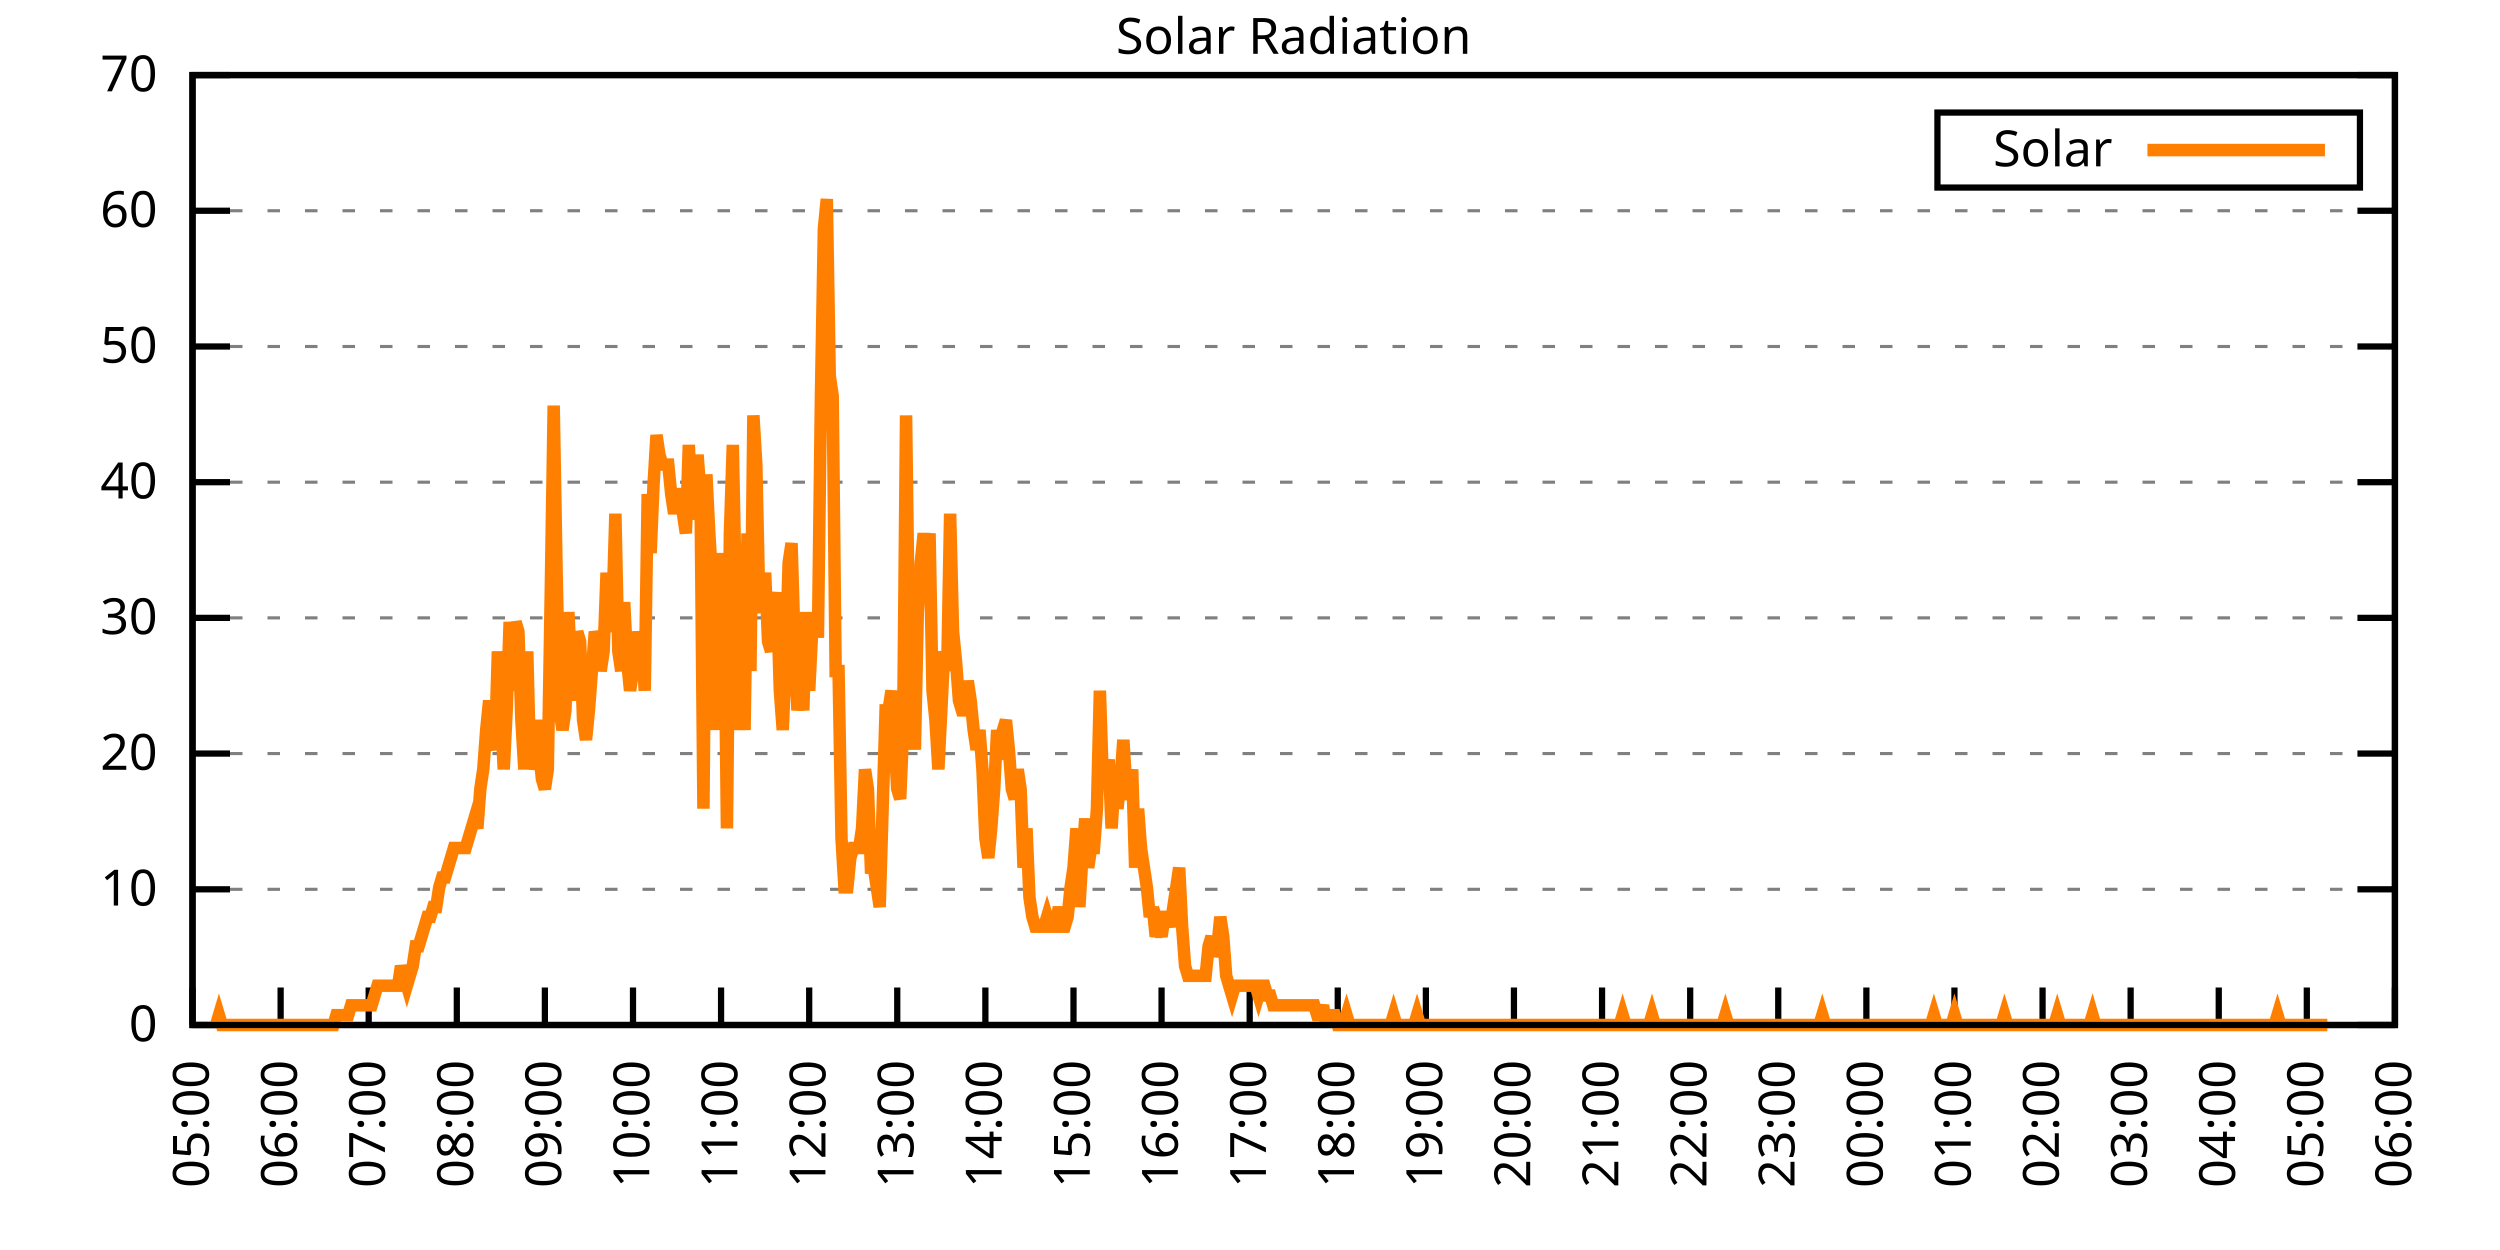
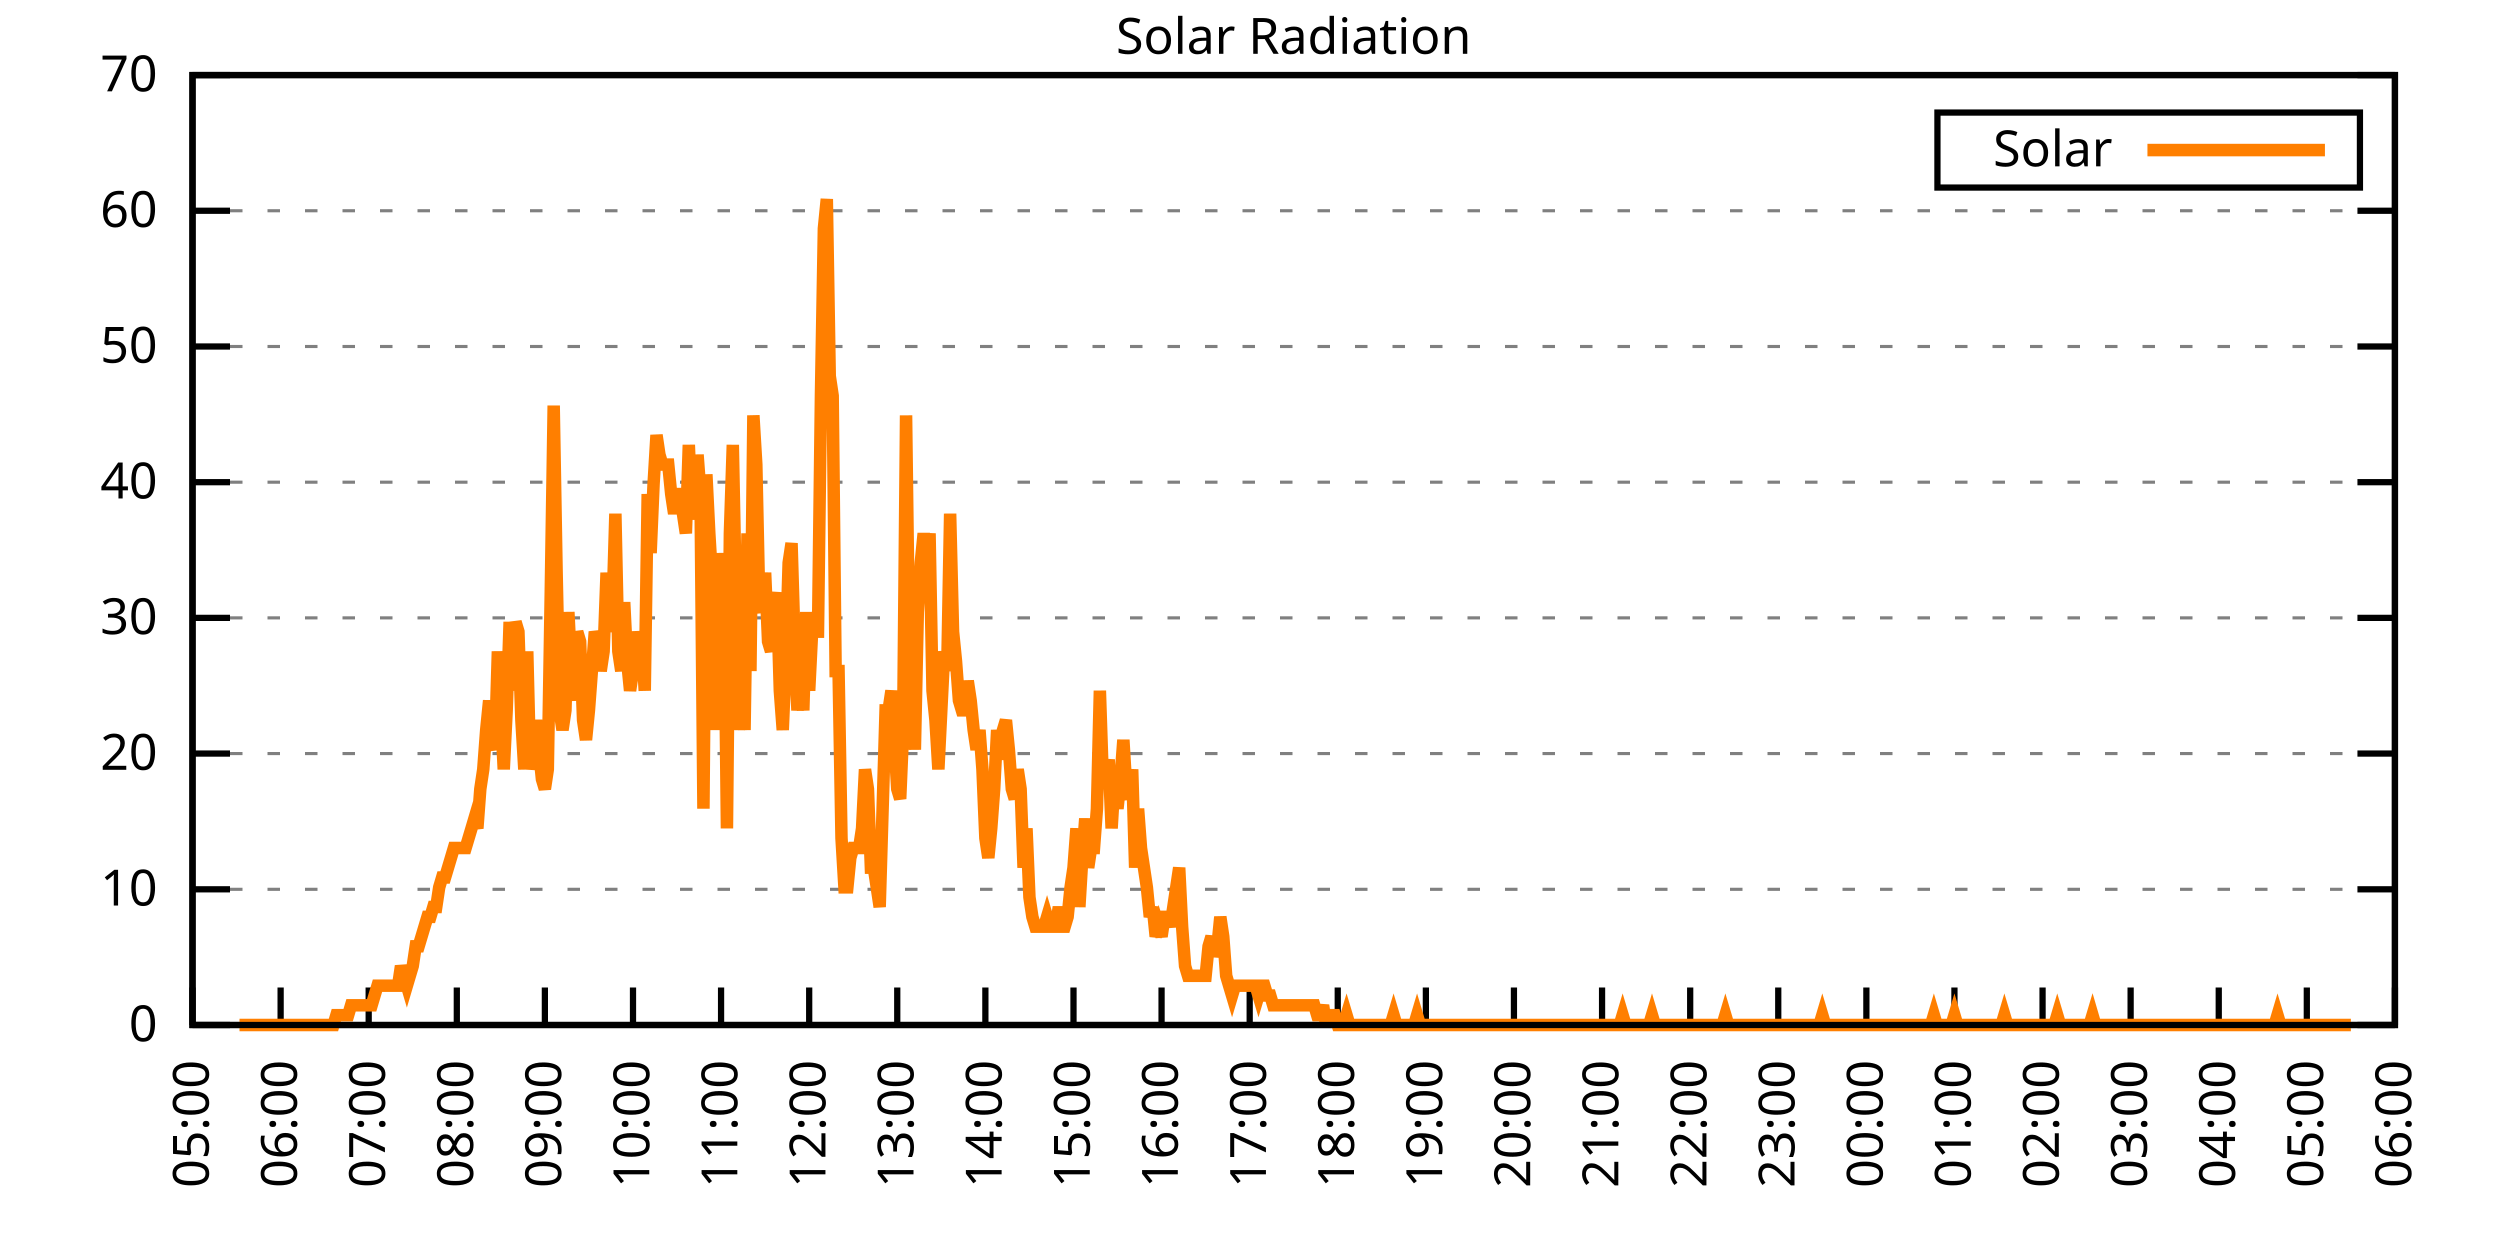
<svg xmlns="http://www.w3.org/2000/svg" xmlns:xlink="http://www.w3.org/1999/xlink" width="400" height="200" viewBox="0 0 400 200">
  <g id="gnuplot_canvas">
    <rect x="0" y="0" width="400" height="200" fill="none" />
    <defs>
      <circle id="gpDot" r="0.5" stroke-width="0.5" stroke="currentColor" />
      <path id="gpPt0" stroke-width="0.333" stroke="currentColor" d="M-1,0 h2 M0,-1 v2" />
      <path id="gpPt1" stroke-width="0.333" stroke="currentColor" d="M-1,-1 L1,1 M1,-1 L-1,1" />
      <path id="gpPt2" stroke-width="0.333" stroke="currentColor" d="M-1,0 L1,0 M0,-1 L0,1 M-1,-1 L1,1 M-1,1 L1,-1" />
      <rect id="gpPt3" stroke-width="0.333" stroke="currentColor" x="-1" y="-1" width="2" height="2" />
      <rect id="gpPt4" stroke-width="0.333" stroke="currentColor" fill="currentColor" x="-1" y="-1" width="2" height="2" />
      <circle id="gpPt5" stroke-width="0.333" stroke="currentColor" cx="0" cy="0" r="1" />
      <use xlink:href="#gpPt5" id="gpPt6" fill="currentColor" stroke="none" />
      <path id="gpPt7" stroke-width="0.333" stroke="currentColor" d="M0,-1.33 L-1.33,0.67 L1.33,0.67 z" />
      <use xlink:href="#gpPt7" id="gpPt8" fill="currentColor" stroke="none" />
      <use xlink:href="#gpPt7" id="gpPt9" stroke="currentColor" transform="rotate(180)" />
      <use xlink:href="#gpPt9" id="gpPt10" fill="currentColor" stroke="none" />
      <use xlink:href="#gpPt3" id="gpPt11" stroke="currentColor" transform="rotate(45)" />
      <use xlink:href="#gpPt11" id="gpPt12" fill="currentColor" stroke="none" />
      <path id="gpPt13" stroke-width="0.333" stroke="currentColor" d="M0,1.330 L1.265,0.411 L0.782,-1.067 L-0.782,-1.076 L-1.265,0.411 z" />
      <use xlink:href="#gpPt13" id="gpPt14" fill="currentColor" stroke="none" />
      <filter id="textbox" filterUnits="objectBoundingBox" x="0" y="0" height="1" width="1">
        <feFlood flood-color="white" flood-opacity="1" result="bgnd" />
        <feComposite in="SourceGraphic" in2="bgnd" operator="atop" />
      </filter>
      <filter id="greybox" filterUnits="objectBoundingBox" x="0" y="0" height="1" width="1">
        <feFlood flood-color="lightgrey" flood-opacity="1" result="grey" />
        <feComposite in="SourceGraphic" in2="grey" operator="atop" />
      </filter>
    </defs>
    <g fill="none" color="white" stroke="currentColor" stroke-width="1.00" stroke-linecap="butt" stroke-linejoin="miter">
</g>
    <g fill="none" color="black" stroke="currentColor" stroke-width="1.00" stroke-linecap="butt" stroke-linejoin="miter">
      <g stroke="none" shape-rendering="crispEdges">
        <polygon fill="rgb(255, 255, 255)" points="30.80,164.00 383.18,164.00 383.18,12.02 30.80,12.02 " />
      </g>
    </g>
    <g fill="none" color="black" stroke="currentColor" stroke-width="1.00" stroke-linecap="butt" stroke-linejoin="miter">
</g>
    <g fill="none" color="black" stroke="black" stroke-width="0.50" stroke-linecap="butt" stroke-linejoin="miter">
</g>
    <g fill="none" color="gray" stroke="currentColor" stroke-width="0.50" stroke-linecap="butt" stroke-linejoin="miter">
      <path stroke="gray" stroke-dasharray="2,4" class="gridline" d="M30.80,164.00 L383.19,164.00  " />
    </g>
    <g fill="none" color="gray" stroke="gray" stroke-width="1.00" stroke-linecap="butt" stroke-linejoin="miter">
</g>
    <g fill="none" color="black" stroke="currentColor" stroke-width="1.00" stroke-linecap="butt" stroke-linejoin="miter">
      <path stroke="black" d="M30.80,164.00 L36.80,164.00 M383.19,164.00 L377.19,164.00  " />
      <g transform="translate(25.20,166.60)" stroke="none" fill="black" font-family="Sans" font-size="8.00" text-anchor="end">
        <text>
          <tspan font-family="Sans"> 0</tspan>
        </text>
      </g>
    </g>
    <g fill="none" color="black" stroke="currentColor" stroke-width="1.00" stroke-linecap="butt" stroke-linejoin="miter">
</g>
    <g fill="none" color="black" stroke="black" stroke-width="0.50" stroke-linecap="butt" stroke-linejoin="miter">
</g>
    <g fill="none" color="gray" stroke="currentColor" stroke-width="0.50" stroke-linecap="butt" stroke-linejoin="miter">
      <path stroke="gray" stroke-dasharray="2,4" class="gridline" d="M30.80,142.29 L383.19,142.29  " />
    </g>
    <g fill="none" color="gray" stroke="gray" stroke-width="1.00" stroke-linecap="butt" stroke-linejoin="miter">
</g>
    <g fill="none" color="black" stroke="currentColor" stroke-width="1.00" stroke-linecap="butt" stroke-linejoin="miter">
      <path stroke="black" d="M30.80,142.29 L36.80,142.29 M383.19,142.29 L377.19,142.29  " />
      <g transform="translate(25.20,144.89)" stroke="none" fill="black" font-family="Sans" font-size="8.00" text-anchor="end">
        <text>
          <tspan font-family="Sans"> 10</tspan>
        </text>
      </g>
    </g>
    <g fill="none" color="black" stroke="currentColor" stroke-width="1.00" stroke-linecap="butt" stroke-linejoin="miter">
</g>
    <g fill="none" color="black" stroke="black" stroke-width="0.50" stroke-linecap="butt" stroke-linejoin="miter">
</g>
    <g fill="none" color="gray" stroke="currentColor" stroke-width="0.50" stroke-linecap="butt" stroke-linejoin="miter">
      <path stroke="gray" stroke-dasharray="2,4" class="gridline" d="M30.80,120.57 L383.19,120.57  " />
    </g>
    <g fill="none" color="gray" stroke="gray" stroke-width="1.00" stroke-linecap="butt" stroke-linejoin="miter">
</g>
    <g fill="none" color="black" stroke="currentColor" stroke-width="1.00" stroke-linecap="butt" stroke-linejoin="miter">
      <path stroke="black" d="M30.80,120.57 L36.80,120.57 M383.19,120.57 L377.19,120.57  " />
      <g transform="translate(25.20,123.17)" stroke="none" fill="black" font-family="Sans" font-size="8.00" text-anchor="end">
        <text>
          <tspan font-family="Sans"> 20</tspan>
        </text>
      </g>
    </g>
    <g fill="none" color="black" stroke="currentColor" stroke-width="1.00" stroke-linecap="butt" stroke-linejoin="miter">
</g>
    <g fill="none" color="black" stroke="black" stroke-width="0.50" stroke-linecap="butt" stroke-linejoin="miter">
</g>
    <g fill="none" color="gray" stroke="currentColor" stroke-width="0.50" stroke-linecap="butt" stroke-linejoin="miter">
      <path stroke="gray" stroke-dasharray="2,4" class="gridline" d="M30.80,98.86 L383.19,98.86  " />
    </g>
    <g fill="none" color="gray" stroke="gray" stroke-width="1.00" stroke-linecap="butt" stroke-linejoin="miter">
</g>
    <g fill="none" color="black" stroke="currentColor" stroke-width="1.00" stroke-linecap="butt" stroke-linejoin="miter">
      <path stroke="black" d="M30.80,98.86 L36.80,98.86 M383.19,98.86 L377.19,98.86  " />
      <g transform="translate(25.20,101.46)" stroke="none" fill="black" font-family="Sans" font-size="8.00" text-anchor="end">
        <text>
          <tspan font-family="Sans"> 30</tspan>
        </text>
      </g>
    </g>
    <g fill="none" color="black" stroke="currentColor" stroke-width="1.00" stroke-linecap="butt" stroke-linejoin="miter">
</g>
    <g fill="none" color="black" stroke="black" stroke-width="0.50" stroke-linecap="butt" stroke-linejoin="miter">
</g>
    <g fill="none" color="gray" stroke="currentColor" stroke-width="0.50" stroke-linecap="butt" stroke-linejoin="miter">
      <path stroke="gray" stroke-dasharray="2,4" class="gridline" d="M30.80,77.15 L383.19,77.15  " />
    </g>
    <g fill="none" color="gray" stroke="gray" stroke-width="1.00" stroke-linecap="butt" stroke-linejoin="miter">
</g>
    <g fill="none" color="black" stroke="currentColor" stroke-width="1.00" stroke-linecap="butt" stroke-linejoin="miter">
      <path stroke="black" d="M30.80,77.15 L36.80,77.15 M383.19,77.15 L377.19,77.15  " />
      <g transform="translate(25.20,79.75)" stroke="none" fill="black" font-family="Sans" font-size="8.00" text-anchor="end">
        <text>
          <tspan font-family="Sans"> 40</tspan>
        </text>
      </g>
    </g>
    <g fill="none" color="black" stroke="currentColor" stroke-width="1.00" stroke-linecap="butt" stroke-linejoin="miter">
</g>
    <g fill="none" color="black" stroke="black" stroke-width="0.50" stroke-linecap="butt" stroke-linejoin="miter">
</g>
    <g fill="none" color="gray" stroke="currentColor" stroke-width="0.50" stroke-linecap="butt" stroke-linejoin="miter">
      <path stroke="gray" stroke-dasharray="2,4" class="gridline" d="M30.80,55.44 L383.19,55.44  " />
    </g>
    <g fill="none" color="gray" stroke="gray" stroke-width="1.00" stroke-linecap="butt" stroke-linejoin="miter">
</g>
    <g fill="none" color="black" stroke="currentColor" stroke-width="1.00" stroke-linecap="butt" stroke-linejoin="miter">
      <path stroke="black" d="M30.80,55.44 L36.80,55.44 M383.19,55.44 L377.19,55.44  " />
      <g transform="translate(25.20,58.04)" stroke="none" fill="black" font-family="Sans" font-size="8.00" text-anchor="end">
        <text>
          <tspan font-family="Sans"> 50</tspan>
        </text>
      </g>
    </g>
    <g fill="none" color="black" stroke="currentColor" stroke-width="1.00" stroke-linecap="butt" stroke-linejoin="miter">
</g>
    <g fill="none" color="black" stroke="black" stroke-width="0.50" stroke-linecap="butt" stroke-linejoin="miter">
</g>
    <g fill="none" color="gray" stroke="currentColor" stroke-width="0.50" stroke-linecap="butt" stroke-linejoin="miter">
      <path stroke="gray" stroke-dasharray="2,4" class="gridline" d="M30.80,33.72 L383.19,33.72  " />
    </g>
    <g fill="none" color="gray" stroke="gray" stroke-width="1.00" stroke-linecap="butt" stroke-linejoin="miter">
</g>
    <g fill="none" color="black" stroke="currentColor" stroke-width="1.00" stroke-linecap="butt" stroke-linejoin="miter">
      <path stroke="black" d="M30.80,33.72 L36.80,33.72 M383.19,33.72 L377.19,33.72  " />
      <g transform="translate(25.20,36.32)" stroke="none" fill="black" font-family="Sans" font-size="8.00" text-anchor="end">
        <text>
          <tspan font-family="Sans"> 60</tspan>
        </text>
      </g>
    </g>
    <g fill="none" color="black" stroke="currentColor" stroke-width="1.00" stroke-linecap="butt" stroke-linejoin="miter">
</g>
    <g fill="none" color="black" stroke="black" stroke-width="0.50" stroke-linecap="butt" stroke-linejoin="miter">
</g>
    <g fill="none" color="gray" stroke="currentColor" stroke-width="0.50" stroke-linecap="butt" stroke-linejoin="miter">
      <path stroke="gray" stroke-dasharray="2,4" class="gridline" d="M30.80,12.01 L383.19,12.01  " />
    </g>
    <g fill="none" color="gray" stroke="gray" stroke-width="1.00" stroke-linecap="butt" stroke-linejoin="miter">
</g>
    <g fill="none" color="black" stroke="currentColor" stroke-width="1.00" stroke-linecap="butt" stroke-linejoin="miter">
      <path stroke="black" d="M30.80,12.01 L36.80,12.01 M383.19,12.01 L377.19,12.01  " />
      <g transform="translate(25.20,14.61)" stroke="none" fill="black" font-family="Sans" font-size="8.00" text-anchor="end">
        <text>
          <tspan font-family="Sans"> 70</tspan>
        </text>
      </g>
    </g>
    <g fill="none" color="black" stroke="currentColor" stroke-width="1.00" stroke-linecap="butt" stroke-linejoin="miter">
      <path stroke="black" d="M30.80,164.00 L30.80,158.00  " />
      <g transform="translate(33.40,169.60) rotate(270.00)" stroke="none" fill="black" font-family="Sans" font-size="8.00" text-anchor="end">
        <text>
          <tspan font-family="Sans">05:00</tspan>
        </text>
      </g>
    </g>
    <g fill="none" color="black" stroke="currentColor" stroke-width="1.00" stroke-linecap="butt" stroke-linejoin="miter">
      <path stroke="black" d="M44.90,164.00 L44.90,158.00  " />
      <g transform="translate(47.50,169.60) rotate(270.00)" stroke="none" fill="black" font-family="Sans" font-size="8.00" text-anchor="end">
        <text>
          <tspan font-family="Sans">06:00</tspan>
        </text>
      </g>
    </g>
    <g fill="none" color="black" stroke="currentColor" stroke-width="1.00" stroke-linecap="butt" stroke-linejoin="miter">
      <path stroke="black" d="M58.99,164.00 L58.99,158.00  " />
      <g transform="translate(61.59,169.60) rotate(270.00)" stroke="none" fill="black" font-family="Sans" font-size="8.00" text-anchor="end">
        <text>
          <tspan font-family="Sans">07:00</tspan>
        </text>
      </g>
    </g>
    <g fill="none" color="black" stroke="currentColor" stroke-width="1.00" stroke-linecap="butt" stroke-linejoin="miter">
      <path stroke="black" d="M73.09,164.00 L73.09,158.00  " />
      <g transform="translate(75.69,169.60) rotate(270.00)" stroke="none" fill="black" font-family="Sans" font-size="8.00" text-anchor="end">
        <text>
          <tspan font-family="Sans">08:00</tspan>
        </text>
      </g>
    </g>
    <g fill="none" color="black" stroke="currentColor" stroke-width="1.00" stroke-linecap="butt" stroke-linejoin="miter">
      <path stroke="black" d="M87.18,164.00 L87.18,158.00  " />
      <g transform="translate(89.78,169.60) rotate(270.00)" stroke="none" fill="black" font-family="Sans" font-size="8.00" text-anchor="end">
        <text>
          <tspan font-family="Sans">09:00</tspan>
        </text>
      </g>
    </g>
    <g fill="none" color="black" stroke="currentColor" stroke-width="1.00" stroke-linecap="butt" stroke-linejoin="miter">
      <path stroke="black" d="M101.28,164.00 L101.28,158.00  " />
      <g transform="translate(103.88,169.60) rotate(270.00)" stroke="none" fill="black" font-family="Sans" font-size="8.00" text-anchor="end">
        <text>
          <tspan font-family="Sans">10:00</tspan>
        </text>
      </g>
    </g>
    <g fill="none" color="black" stroke="currentColor" stroke-width="1.00" stroke-linecap="butt" stroke-linejoin="miter">
      <path stroke="black" d="M115.37,164.00 L115.37,158.00  " />
      <g transform="translate(117.97,169.60) rotate(270.00)" stroke="none" fill="black" font-family="Sans" font-size="8.00" text-anchor="end">
        <text>
          <tspan font-family="Sans">11:00</tspan>
        </text>
      </g>
    </g>
    <g fill="none" color="black" stroke="currentColor" stroke-width="1.00" stroke-linecap="butt" stroke-linejoin="miter">
      <path stroke="black" d="M129.47,164.00 L129.47,158.00  " />
      <g transform="translate(132.07,169.60) rotate(270.00)" stroke="none" fill="black" font-family="Sans" font-size="8.00" text-anchor="end">
        <text>
          <tspan font-family="Sans">12:00</tspan>
        </text>
      </g>
    </g>
    <g fill="none" color="black" stroke="currentColor" stroke-width="1.00" stroke-linecap="butt" stroke-linejoin="miter">
      <path stroke="black" d="M143.56,164.00 L143.56,158.00  " />
      <g transform="translate(146.16,169.60) rotate(270.00)" stroke="none" fill="black" font-family="Sans" font-size="8.00" text-anchor="end">
        <text>
          <tspan font-family="Sans">13:00</tspan>
        </text>
      </g>
    </g>
    <g fill="none" color="black" stroke="currentColor" stroke-width="1.00" stroke-linecap="butt" stroke-linejoin="miter">
      <path stroke="black" d="M157.66,164.00 L157.66,158.00  " />
      <g transform="translate(160.26,169.60) rotate(270.00)" stroke="none" fill="black" font-family="Sans" font-size="8.00" text-anchor="end">
        <text>
          <tspan font-family="Sans">14:00</tspan>
        </text>
      </g>
    </g>
    <g fill="none" color="black" stroke="currentColor" stroke-width="1.00" stroke-linecap="butt" stroke-linejoin="miter">
      <path stroke="black" d="M171.76,164.00 L171.76,158.00  " />
      <g transform="translate(174.36,169.60) rotate(270.00)" stroke="none" fill="black" font-family="Sans" font-size="8.00" text-anchor="end">
        <text>
          <tspan font-family="Sans">15:00</tspan>
        </text>
      </g>
    </g>
    <g fill="none" color="black" stroke="currentColor" stroke-width="1.00" stroke-linecap="butt" stroke-linejoin="miter">
      <path stroke="black" d="M185.85,164.00 L185.85,158.00  " />
      <g transform="translate(188.45,169.60) rotate(270.00)" stroke="none" fill="black" font-family="Sans" font-size="8.00" text-anchor="end">
        <text>
          <tspan font-family="Sans">16:00</tspan>
        </text>
      </g>
    </g>
    <g fill="none" color="black" stroke="currentColor" stroke-width="1.00" stroke-linecap="butt" stroke-linejoin="miter">
      <path stroke="black" d="M199.95,164.00 L199.95,158.00  " />
      <g transform="translate(202.55,169.60) rotate(270.00)" stroke="none" fill="black" font-family="Sans" font-size="8.00" text-anchor="end">
        <text>
          <tspan font-family="Sans">17:00</tspan>
        </text>
      </g>
    </g>
    <g fill="none" color="black" stroke="currentColor" stroke-width="1.00" stroke-linecap="butt" stroke-linejoin="miter">
      <path stroke="black" d="M214.04,164.00 L214.04,158.00  " />
      <g transform="translate(216.64,169.60) rotate(270.00)" stroke="none" fill="black" font-family="Sans" font-size="8.00" text-anchor="end">
        <text>
          <tspan font-family="Sans">18:00</tspan>
        </text>
      </g>
    </g>
    <g fill="none" color="black" stroke="currentColor" stroke-width="1.00" stroke-linecap="butt" stroke-linejoin="miter">
      <path stroke="black" d="M228.14,164.00 L228.14,158.00  " />
      <g transform="translate(230.74,169.60) rotate(270.00)" stroke="none" fill="black" font-family="Sans" font-size="8.00" text-anchor="end">
        <text>
          <tspan font-family="Sans">19:00</tspan>
        </text>
      </g>
    </g>
    <g fill="none" color="black" stroke="currentColor" stroke-width="1.00" stroke-linecap="butt" stroke-linejoin="miter">
      <path stroke="black" d="M242.23,164.00 L242.23,158.00  " />
      <g transform="translate(244.83,169.60) rotate(270.00)" stroke="none" fill="black" font-family="Sans" font-size="8.00" text-anchor="end">
        <text>
          <tspan font-family="Sans">20:00</tspan>
        </text>
      </g>
    </g>
    <g fill="none" color="black" stroke="currentColor" stroke-width="1.00" stroke-linecap="butt" stroke-linejoin="miter">
      <path stroke="black" d="M256.33,164.00 L256.33,158.00  " />
      <g transform="translate(258.93,169.60) rotate(270.00)" stroke="none" fill="black" font-family="Sans" font-size="8.00" text-anchor="end">
        <text>
          <tspan font-family="Sans">21:00</tspan>
        </text>
      </g>
    </g>
    <g fill="none" color="black" stroke="currentColor" stroke-width="1.00" stroke-linecap="butt" stroke-linejoin="miter">
      <path stroke="black" d="M270.43,164.00 L270.43,158.00  " />
      <g transform="translate(273.03,169.60) rotate(270.00)" stroke="none" fill="black" font-family="Sans" font-size="8.00" text-anchor="end">
        <text>
          <tspan font-family="Sans">22:00</tspan>
        </text>
      </g>
    </g>
    <g fill="none" color="black" stroke="currentColor" stroke-width="1.00" stroke-linecap="butt" stroke-linejoin="miter">
      <path stroke="black" d="M284.52,164.00 L284.52,158.00  " />
      <g transform="translate(287.12,169.60) rotate(270.00)" stroke="none" fill="black" font-family="Sans" font-size="8.00" text-anchor="end">
        <text>
          <tspan font-family="Sans">23:00</tspan>
        </text>
      </g>
    </g>
    <g fill="none" color="black" stroke="currentColor" stroke-width="1.00" stroke-linecap="butt" stroke-linejoin="miter">
      <path stroke="black" d="M298.62,164.00 L298.62,158.00  " />
      <g transform="translate(301.22,169.60) rotate(270.00)" stroke="none" fill="black" font-family="Sans" font-size="8.00" text-anchor="end">
        <text>
          <tspan font-family="Sans">00:00</tspan>
        </text>
      </g>
    </g>
    <g fill="none" color="black" stroke="currentColor" stroke-width="1.00" stroke-linecap="butt" stroke-linejoin="miter">
      <path stroke="black" d="M312.71,164.00 L312.71,158.00  " />
      <g transform="translate(315.31,169.60) rotate(270.00)" stroke="none" fill="black" font-family="Sans" font-size="8.00" text-anchor="end">
        <text>
          <tspan font-family="Sans">01:00</tspan>
        </text>
      </g>
    </g>
    <g fill="none" color="black" stroke="currentColor" stroke-width="1.00" stroke-linecap="butt" stroke-linejoin="miter">
      <path stroke="black" d="M326.81,164.00 L326.81,158.00  " />
      <g transform="translate(329.41,169.60) rotate(270.00)" stroke="none" fill="black" font-family="Sans" font-size="8.00" text-anchor="end">
        <text>
          <tspan font-family="Sans">02:00</tspan>
        </text>
      </g>
    </g>
    <g fill="none" color="black" stroke="currentColor" stroke-width="1.00" stroke-linecap="butt" stroke-linejoin="miter">
      <path stroke="black" d="M340.90,164.00 L340.90,158.00  " />
      <g transform="translate(343.50,169.60) rotate(270.00)" stroke="none" fill="black" font-family="Sans" font-size="8.00" text-anchor="end">
        <text>
          <tspan font-family="Sans">03:00</tspan>
        </text>
      </g>
    </g>
    <g fill="none" color="black" stroke="currentColor" stroke-width="1.00" stroke-linecap="butt" stroke-linejoin="miter">
      <path stroke="black" d="M355.00,164.00 L355.00,158.00  " />
      <g transform="translate(357.60,169.60) rotate(270.00)" stroke="none" fill="black" font-family="Sans" font-size="8.00" text-anchor="end">
        <text>
          <tspan font-family="Sans">04:00</tspan>
        </text>
      </g>
    </g>
    <g fill="none" color="black" stroke="currentColor" stroke-width="1.00" stroke-linecap="butt" stroke-linejoin="miter">
      <path stroke="black" d="M369.09,164.00 L369.09,158.00  " />
      <g transform="translate(371.69,169.60) rotate(270.00)" stroke="none" fill="black" font-family="Sans" font-size="8.00" text-anchor="end">
        <text>
          <tspan font-family="Sans">05:00</tspan>
        </text>
      </g>
    </g>
    <g fill="none" color="black" stroke="currentColor" stroke-width="1.00" stroke-linecap="butt" stroke-linejoin="miter">
      <path stroke="black" d="M383.19,164.00 L383.19,158.00  " />
      <g transform="translate(385.79,169.60) rotate(270.00)" stroke="none" fill="black" font-family="Sans" font-size="8.00" text-anchor="end">
        <text>
          <tspan font-family="Sans">06:00</tspan>
        </text>
      </g>
    </g>
    <g fill="none" color="black" stroke="currentColor" stroke-width="1.00" stroke-linecap="butt" stroke-linejoin="miter">
</g>
    <g fill="none" color="black" stroke="currentColor" stroke-width="1.00" stroke-linecap="butt" stroke-linejoin="miter">
      <path stroke="black" d="M30.80,12.01 L30.80,164.00 L383.19,164.00 L383.19,12.01 L30.80,12.01 Z  " />
    </g>
    <g fill="none" color="black" stroke="currentColor" stroke-width="1.00" stroke-linecap="butt" stroke-linejoin="miter">
</g>
    <g fill="none" color="black" stroke="currentColor" stroke-width="1.00" stroke-linecap="butt" stroke-linejoin="miter">
      <path stroke="black" d="M309.99,30.01 L309.99,18.01 L377.59,18.01 L377.59,30.01 L309.99,30.01 Z  " />
    </g>
    <g id="Solar_Radiation_plot_1">
      <g fill="none" color="white" stroke="black" stroke-width="2.00" stroke-linecap="butt" stroke-linejoin="miter">
</g>
      <g fill="none" color="black" stroke="currentColor" stroke-width="2.00" stroke-linecap="butt" stroke-linejoin="miter">
        <g transform="translate(337.99,26.61)" stroke="none" fill="black" font-family="Sans" font-size="8.00" text-anchor="end">
          <text>
            <tspan font-family="Sans">Solar</tspan>
          </text>
        </g>
      </g>
      <g fill="none" color="black" stroke="currentColor" stroke-width="2.00" stroke-linecap="butt" stroke-linejoin="miter">
-         <path stroke="rgb(255, 127,   0)" d="M343.59,24.01 L371.99,24.01 M34.56,164.00 L35.03,162.43 L35.50,164.00 L35.97,164.00 L36.44,164.00 L36.91,164.00   L37.38,164.00 L37.85,164.00 L38.32,164.00 L38.79,164.00 L39.26,164.00 L39.73,164.00 L40.20,164.00 L40.67,164.00   L41.14,164.00 L41.61,164.00 L42.08,164.00 L42.55,164.00 L43.02,164.00 L43.49,164.00 L43.96,164.00 L44.43,164.00   L44.90,164.00 L45.37,164.00 L45.84,164.00 L46.31,164.00 L46.78,164.00 L47.24,164.00 L47.71,164.00 L48.18,164.00   L48.65,164.00 L49.12,164.00 L49.59,164.00 L50.06,164.00 L50.53,164.00 L51.00,164.00 L51.47,164.00 L51.94,164.00   L52.41,164.00 L52.88,164.00 L53.35,164.00 L53.82,162.43 L54.29,162.43 L54.76,162.43 L55.23,162.43 L55.70,162.43   L56.17,160.85 L56.64,160.85 L57.11,160.85 L57.58,160.85 L58.05,160.85 L58.52,160.85 L58.99,160.85 L59.46,160.85   L59.93,159.28 L60.40,157.71 L60.87,157.71 L61.34,157.71 L61.81,157.71 L62.28,157.71 L62.75,157.71 L63.22,157.71   L63.69,157.71 L64.16,154.56 L64.63,156.13 L65.10,157.71 L65.57,156.13 L66.04,154.56 L66.51,151.41 L66.98,151.41   L67.45,149.84 L67.92,148.27 L68.39,146.70 L68.86,146.70 L69.33,145.12 L69.80,145.12 L70.27,141.98 L70.74,140.40   L71.21,140.40 L71.68,138.83 L72.15,137.26 L72.62,135.68 L73.09,135.68 L73.56,135.68 L74.03,135.68 L74.50,135.68   L74.97,134.11 L75.44,132.54 L75.91,130.96 L76.38,132.54 L76.85,126.24 L77.32,123.10 L77.79,116.80 L78.26,112.09   L78.73,118.38 L79.19,119.95 L79.66,104.22 L80.13,113.66 L80.60,123.10 L81.07,113.66 L81.54,99.50 L82.01,110.51   L82.48,99.50 L82.95,101.07 L83.42,115.23 L83.89,123.10 L84.36,104.22 L84.83,123.10 L85.30,119.95 L85.77,115.23   L86.24,119.95 L86.71,124.67 L87.18,126.24 L87.65,123.10 L88.12,94.78 L88.59,64.89 L89.06,91.63 L89.53,113.66   L90.00,116.80 L90.47,113.66 L90.94,97.93 L91.41,107.37 L91.88,112.09 L92.35,101.07 L92.82,102.65 L93.29,115.23   L93.76,118.38 L94.23,113.66 L94.70,107.37 L95.17,101.07 L95.64,102.65 L96.11,107.37 L96.58,104.22 L97.05,91.63   L97.52,101.07 L97.99,97.93 L98.46,82.19 L98.93,104.22 L99.40,107.37 L99.87,96.35 L100.34,105.79 L100.81,110.51   L101.28,107.37 L101.75,101.07 L102.22,104.22 L102.69,102.65 L103.16,110.51 L103.63,79.05 L104.10,88.49 L104.57,77.48   L105.04,69.61 L105.51,72.76 L105.98,74.33 L106.45,74.33 L106.92,74.33 L107.39,79.05 L107.86,82.19 L108.33,79.05   L108.80,79.05 L109.27,82.19 L109.74,85.34 L110.21,71.18 L110.68,82.19 L111.14,82.19 L111.61,72.76 L112.08,79.05   L112.55,129.39 L113.02,75.90 L113.49,85.34 L113.96,93.21 L114.43,116.80 L114.90,88.49 L115.37,102.65 L115.84,90.06   L116.31,132.54 L116.78,85.34 L117.25,71.18 L117.72,94.78 L118.19,116.80 L118.66,107.37 L119.13,116.80 L119.60,85.34   L120.07,107.37 L120.54,66.46 L121.01,74.33 L121.48,96.35 L121.95,97.93 L122.42,91.63 L122.89,102.65 L123.36,104.22   L123.83,97.93 L124.30,94.78 L124.77,110.51 L125.24,116.80 L125.71,105.79 L126.18,90.06 L126.65,86.91 L127.12,102.65   L127.59,113.66 L128.06,108.94 L128.53,113.66 L129.00,97.93 L129.47,110.51 L129.94,101.07 L130.41,101.07 L130.88,101.07   L131.35,63.32 L131.82,36.57 L132.29,31.85 L132.76,60.17 L133.23,63.32 L133.70,107.37 L134.17,107.37 L134.64,134.11   L135.11,141.98 L135.58,141.98 L136.05,137.26 L136.52,135.68 L136.99,135.68 L137.46,135.68 L137.93,132.54 L138.40,123.10   L138.87,126.24 L139.34,138.83 L139.81,138.83 L140.28,141.98 L140.75,145.12 L141.22,129.39 L141.69,113.66 L142.16,113.66   L142.63,110.51 L143.09,118.38 L143.56,126.24 L144.03,127.82 L144.50,116.80 L144.97,66.46 L145.44,102.65 L145.91,107.37   L146.38,119.95 L146.85,97.93 L147.32,90.06 L147.79,85.34 L148.26,90.06 L148.73,85.34 L149.20,110.51 L149.67,115.23   L150.14,123.10 L150.61,113.66 L151.08,104.22 L151.55,107.37 L152.02,82.19 L152.49,101.07 L152.96,105.79 L153.43,112.09   L153.90,113.66 L154.37,113.66 L154.84,108.94 L155.31,112.09 L155.78,116.80 L156.25,119.95 L156.72,116.80 L157.19,123.10   L157.66,134.11 L158.13,137.26 L158.60,132.54 L159.07,126.24 L159.54,116.80 L160.01,121.52 L160.48,116.80 L160.95,115.23   L161.42,119.95 L161.89,126.24 L162.36,127.82 L162.83,123.10 L163.30,126.24 L163.77,138.83 L164.24,132.54 L164.71,143.55   L165.18,146.70 L165.65,148.27 L166.12,148.27 L166.59,148.27 L167.06,148.27 L167.53,146.70 L168.00,148.27 L168.47,148.27   L168.94,148.27 L169.41,145.12 L169.88,148.27 L170.35,148.27 L170.82,146.70 L171.29,141.98 L171.76,138.83 L172.23,132.54   L172.70,145.12 L173.17,137.26 L173.64,130.96 L174.11,138.83 L174.58,135.68 L175.04,135.68 L175.51,129.39 L175.98,110.51   L176.45,124.67 L176.92,124.67 L177.39,121.52 L177.86,132.54 L178.33,124.67 L178.80,129.39 L179.27,124.67 L179.74,118.38   L180.21,126.24 L180.68,127.82 L181.15,123.10 L181.62,138.83 L182.09,129.39 L182.56,135.68 L183.03,138.83 L183.50,141.98   L183.97,146.70 L184.44,145.12 L184.91,149.84 L185.38,148.27 L185.85,149.84 L186.32,146.70 L186.79,146.70 L187.26,148.27   L187.73,145.12 L188.20,141.98 L188.67,138.83 L189.14,148.27 L189.61,154.56 L190.08,156.13 L190.55,156.13 L191.02,156.13   L191.49,156.13 L191.96,156.13 L192.43,156.13 L192.90,156.13 L193.37,151.41 L193.84,149.84 L194.31,152.99 L194.78,151.41   L195.25,146.70 L195.72,149.84 L196.19,156.13 L196.66,157.71 L197.13,159.28 L197.60,157.71 L198.07,157.71 L198.54,157.71   L199.01,157.71 L199.48,157.71 L199.95,157.71 L200.42,157.71 L200.89,157.71 L201.36,159.28 L201.83,157.71 L202.30,157.71   L202.77,159.28 L203.24,159.28 L203.71,160.85 L204.18,160.85 L204.65,160.85 L205.12,160.85 L205.59,160.85 L206.06,160.85   L206.53,160.85 L207.00,160.85 L207.46,160.85 L207.93,160.85 L208.40,160.85 L208.87,160.85 L209.34,160.85 L209.81,160.85   L210.28,160.85 L210.75,162.43 L211.22,162.43 L211.69,160.85 L212.16,164.00 L212.63,162.43 L213.10,162.43 L213.57,162.43   L214.04,164.00 L214.51,164.00 L214.98,164.00 L215.45,162.43 L215.92,164.00 L216.39,164.00 L216.86,164.00 L217.33,164.00   L217.80,164.00 L218.27,164.00 L218.74,164.00 L219.21,164.00 L219.68,164.00 L220.15,164.00 L220.62,164.00 L221.09,164.00   L221.56,164.00 L222.03,164.00 L222.50,164.00 L222.97,162.43 L223.44,164.00 L223.91,164.00 L224.38,164.00 L224.85,164.00   L225.32,164.00 L225.79,164.00 L226.26,164.00 L226.73,162.43 L227.20,164.00 L227.67,164.00 L228.14,164.00 L228.61,164.00   L229.08,164.00 L229.55,164.00 L230.02,164.00 L230.49,164.00 L230.96,164.00 L231.43,164.00 L231.90,164.00 L232.37,164.00   L232.84,164.00 L233.31,164.00 L233.78,164.00 L234.25,164.00 L234.72,164.00 L235.19,164.00 L235.66,164.00 L236.13,164.00   L236.60,164.00 L237.07,164.00 L237.54,164.00 L238.01,164.00 L238.48,164.00 L238.95,164.00 L239.41,164.00 L239.88,164.00   L240.35,164.00 L240.82,164.00 L241.29,164.00 L241.76,164.00 L242.23,164.00 L242.70,164.00 L243.17,164.00 L243.64,164.00   L244.11,164.00 L244.58,164.00 L245.05,164.00 L245.52,164.00 L245.99,164.00 L246.46,164.00 L246.93,164.00 L247.40,164.00   L247.87,164.00 L248.34,164.00 L248.81,164.00 L249.28,164.00 L249.75,164.00 L250.22,164.00 L250.69,164.00 L251.16,164.00   L251.63,164.00 L252.10,164.00 L252.57,164.00 L253.04,164.00 L253.51,164.00 L253.98,164.00 L254.45,164.00 L254.92,164.00   L255.39,164.00 L255.86,164.00 L256.33,164.00 L256.80,164.00 L257.27,164.00 L257.74,164.00 L258.21,164.00 L258.68,164.00   L259.15,164.00 L259.62,162.43 L260.09,164.00 L260.56,164.00 L261.03,164.00 L261.50,164.00 L261.97,164.00 L262.44,164.00   L262.91,164.00 L263.38,164.00 L263.85,164.00 L264.32,162.43 L264.79,164.00 L265.26,164.00 L265.73,164.00 L266.20,164.00   L266.67,164.00 L267.14,164.00 L267.61,164.00 L268.08,164.00 L268.55,164.00 L269.02,164.00 L269.49,164.00 L269.96,164.00   L270.43,164.00 L270.90,164.00 L271.36,164.00 L271.83,164.00 L272.30,164.00 L272.77,164.00 L273.24,164.00 L273.71,164.00   L274.18,164.00 L274.65,164.00 L275.12,164.00 L275.59,164.00 L276.06,162.43 L276.53,164.00 L277.00,164.00 L277.47,164.00   L277.94,164.00 L278.41,164.00 L278.88,164.00 L279.35,164.00 L279.82,164.00 L280.29,164.00 L280.76,164.00 L281.23,164.00   L281.70,164.00 L282.17,164.00 L282.64,164.00 L283.11,164.00 L283.58,164.00 L284.05,164.00 L284.52,164.00 L284.99,164.00   L285.46,164.00 L285.93,164.00 L286.40,164.00 L286.87,164.00 L287.34,164.00 L287.81,164.00 L288.28,164.00 L288.75,164.00   L289.22,164.00 L289.69,164.00 L290.16,164.00 L290.63,164.00 L291.10,164.00 L291.57,162.43 L292.04,164.00 L292.51,164.00   L292.98,164.00 L293.45,164.00 L293.92,164.00 L294.39,164.00 L294.86,164.00 L295.33,164.00 L295.80,164.00 L296.27,164.00   L296.74,164.00 L297.21,164.00 L297.68,164.00 L298.15,164.00 L298.62,164.00 L299.09,164.00 L299.56,164.00 L300.03,164.00   L300.50,164.00 L300.97,164.00 L301.44,164.00 L301.91,164.00 L302.38,164.00 L302.85,164.00 L303.31,164.00 L303.78,164.00   L304.25,164.00 L304.72,164.00 L305.19,164.00 L305.66,164.00 L306.13,164.00 L306.60,164.00 L307.07,164.00 L307.54,164.00   L308.01,164.00 L308.48,164.00 L308.95,164.00 L309.42,162.43 L309.89,164.00 L310.36,164.00 L310.83,164.00 L311.30,164.00   L311.77,164.00 L312.24,164.00 L312.71,162.43 L313.18,164.00 L313.65,164.00 L314.12,164.00 L314.59,164.00 L315.06,164.00   L315.53,164.00 L316.00,164.00 L316.47,164.00 L316.94,164.00 L317.41,164.00 L317.88,164.00 L318.35,164.00 L318.82,164.00   L319.29,164.00 L319.76,164.00 L320.23,164.00 L320.70,162.43 L321.17,164.00 L321.64,164.00 L322.11,164.00 L322.58,164.00   L323.05,164.00 L323.52,164.00 L323.99,164.00 L324.46,164.00 L324.93,164.00 L325.40,164.00 L325.87,164.00 L326.34,164.00   L326.81,164.00 L327.28,164.00 L327.75,164.00 L328.22,164.00 L328.69,164.00 L329.16,162.43 L329.63,164.00 L330.10,164.00   L330.57,164.00 L331.04,164.00 L331.51,164.00 L331.98,164.00 L332.45,164.00 L332.92,164.00 L333.39,164.00 L333.86,164.00   L334.33,164.00 L334.80,162.43 L335.26,164.00 L335.73,164.00 L336.20,164.00 L336.67,164.00 L337.14,164.00 L337.61,164.00   L338.08,164.00 L338.55,164.00 L339.02,164.00 L339.49,164.00 L339.96,164.00 L340.43,164.00 L340.90,164.00 L341.37,164.00   L341.84,164.00 L342.31,164.00 L342.78,164.00 L343.25,164.00 L343.72,164.00 L344.19,164.00 L344.66,164.00 L345.13,164.00   L345.60,164.00 L346.07,164.00 L346.54,164.00 L347.01,164.00 L347.48,164.00 L347.95,164.00 L348.42,164.00 L348.89,164.00   L349.36,164.00 L349.83,164.00 L350.30,164.00 L350.77,164.00 L351.24,164.00 L351.71,164.00 L352.18,164.00 L352.65,164.00   L353.12,164.00 L353.59,164.00 L354.06,164.00 L354.53,164.00 L355.00,164.00 L355.47,164.00 L355.94,164.00 L356.41,164.00   L356.88,164.00 L357.35,164.00 L357.82,164.00 L358.29,164.00 L358.76,164.00 L359.23,164.00 L359.70,164.00 L360.17,164.00   L360.64,164.00 L361.11,164.00 L361.58,164.00 L362.05,164.00 L362.52,164.00 L362.99,164.00 L363.46,164.00 L363.93,164.00   L364.40,162.43 L364.87,164.00 L365.34,164.00 L365.81,164.00 L366.28,164.00 L366.75,164.00 L367.21,164.00 L367.68,164.00   L368.15,164.00 L368.62,164.00 L369.09,164.00 L369.56,164.00 L370.03,164.00 L370.50,164.00 L370.97,164.00 L371.44,164.00   L371.91,164.00 L372.38,164.00  " />
+         <path stroke="rgb(255, 127,   0)" d="M343.59,24.01 L371.99,24.01 M38.32,164.00 L38.79,164.00 L39.26,164.00 L39.73,164.00 L40.20,164.00 L40.67,164.00   L41.14,164.00 L41.61,164.00 L42.08,164.00 L42.55,164.00 L43.02,164.00 L43.49,164.00 L43.96,164.00 L44.43,164.00   L44.90,164.00 L45.37,164.00 L45.84,164.00 L46.31,164.00 L46.78,164.00 L47.24,164.00 L47.71,164.00 L48.18,164.00   L48.65,164.00 L49.12,164.00 L49.59,164.00 L50.06,164.00 L50.53,164.00 L51.00,164.00 L51.47,164.00 L51.94,164.00   L52.41,164.00 L52.88,164.00 L53.35,164.00 L53.82,162.43 L54.29,162.43 L54.76,162.43 L55.23,162.43 L55.70,162.43   L56.17,160.85 L56.64,160.85 L57.11,160.85 L57.58,160.85 L58.05,160.85 L58.52,160.85 L58.99,160.85 L59.46,160.85   L59.93,159.28 L60.40,157.71 L60.87,157.71 L61.34,157.71 L61.81,157.71 L62.28,157.71 L62.75,157.71 L63.22,157.71   L63.69,157.71 L64.16,154.56 L64.63,156.13 L65.10,157.71 L65.57,156.13 L66.04,154.56 L66.51,151.41 L66.98,151.41   L67.45,149.84 L67.92,148.27 L68.39,146.70 L68.86,146.70 L69.33,145.12 L69.80,145.12 L70.27,141.98 L70.74,140.40   L71.21,140.40 L71.68,138.83 L72.15,137.26 L72.62,135.68 L73.09,135.68 L73.56,135.68 L74.03,135.68 L74.50,135.68   L74.97,134.11 L75.44,132.54 L75.91,130.96 L76.38,132.54 L76.85,126.24 L77.32,123.10 L77.79,116.80 L78.26,112.09   L78.73,118.38 L79.19,119.95 L79.66,104.22 L80.13,113.66 L80.60,123.10 L81.07,113.66 L81.54,99.50 L82.01,110.51   L82.48,99.50 L82.95,101.07 L83.42,115.23 L83.89,123.10 L84.36,104.22 L84.83,123.10 L85.30,119.95 L85.77,115.23   L86.24,119.95 L86.71,124.67 L87.18,126.24 L87.65,123.10 L88.12,94.78 L88.59,64.89 L89.06,91.63 L89.53,113.66   L90.00,116.80 L90.47,113.66 L90.94,97.93 L91.41,107.37 L91.88,112.09 L92.35,101.07 L92.82,102.65 L93.29,115.23   L93.76,118.38 L94.23,113.66 L94.70,107.37 L95.17,101.07 L95.64,102.65 L96.11,107.37 L96.58,104.22 L97.05,91.63   L97.52,101.07 L97.99,97.93 L98.46,82.19 L98.93,104.22 L99.40,107.37 L99.87,96.35 L100.34,105.79 L100.81,110.51   L101.28,107.37 L101.75,101.07 L102.22,104.22 L102.69,102.65 L103.16,110.51 L103.63,79.05 L104.10,88.49 L104.57,77.48   L105.04,69.61 L105.51,72.76 L105.98,74.33 L106.45,74.33 L106.92,74.33 L107.39,79.05 L107.86,82.19 L108.33,79.05   L108.80,79.05 L109.27,82.19 L109.74,85.34 L110.21,71.18 L110.68,82.19 L111.14,82.19 L111.61,72.76 L112.08,79.05   L112.55,129.39 L113.02,75.90 L113.49,85.34 L113.96,93.21 L114.43,116.80 L114.90,88.49 L115.37,102.65 L115.84,90.06   L116.31,132.54 L116.78,85.34 L117.25,71.18 L117.72,94.78 L118.19,116.80 L118.66,107.37 L119.13,116.80 L119.60,85.34   L120.07,107.37 L120.54,66.46 L121.01,74.33 L121.48,96.35 L121.95,97.93 L122.42,91.63 L122.89,102.65 L123.36,104.22   L123.83,97.93 L124.30,94.78 L124.77,110.51 L125.24,116.80 L125.71,105.79 L126.18,90.06 L126.65,86.91 L127.12,102.65   L127.59,113.66 L128.06,108.94 L128.53,113.66 L129.00,97.93 L129.47,110.51 L129.94,101.07 L130.41,101.07 L130.88,101.07   L131.35,63.32 L131.82,36.57 L132.29,31.85 L132.76,60.17 L133.23,63.32 L133.70,107.37 L134.17,107.37 L134.64,134.11   L135.11,141.98 L135.58,141.98 L136.05,137.26 L136.52,135.68 L136.99,135.68 L137.46,135.68 L137.93,132.54 L138.40,123.10   L138.87,126.24 L139.34,138.83 L139.81,138.83 L140.28,141.98 L140.75,145.12 L141.22,129.39 L141.69,113.66 L142.16,113.66   L142.63,110.51 L143.09,118.38 L143.56,126.24 L144.03,127.82 L144.50,116.80 L144.97,66.46 L145.44,102.65 L145.91,107.37   L146.38,119.95 L146.85,97.93 L147.32,90.06 L147.79,85.34 L148.26,90.06 L148.73,85.34 L149.20,110.51 L149.67,115.23   L150.14,123.10 L150.61,113.66 L151.08,104.22 L151.55,107.37 L152.02,82.19 L152.49,101.07 L152.96,105.79 L153.43,112.09   L153.90,113.66 L154.37,113.66 L154.84,108.94 L155.31,112.09 L155.78,116.80 L156.25,119.95 L156.72,116.80 L157.19,123.10   L157.66,134.11 L158.13,137.26 L158.60,132.54 L159.07,126.24 L159.54,116.80 L160.01,121.52 L160.48,116.80 L160.95,115.23   L161.42,119.95 L161.89,126.24 L162.36,127.82 L162.83,123.10 L163.30,126.24 L163.77,138.83 L164.24,132.54 L164.71,143.55   L165.18,146.70 L165.65,148.27 L166.12,148.27 L166.59,148.27 L167.06,148.27 L167.53,146.70 L168.00,148.27 L168.47,148.27   L168.94,148.27 L169.41,145.12 L169.88,148.27 L170.35,148.27 L170.82,146.70 L171.29,141.98 L171.76,138.83 L172.23,132.54   L172.70,145.12 L173.17,137.26 L173.64,130.96 L174.11,138.83 L174.58,135.68 L175.04,135.68 L175.51,129.39 L175.98,110.51   L176.45,124.67 L176.92,124.67 L177.39,121.52 L177.86,132.54 L178.33,124.67 L178.80,129.39 L179.27,124.67 L179.74,118.38   L180.21,126.24 L180.68,127.82 L181.15,123.10 L181.62,138.83 L182.09,129.39 L182.56,135.68 L183.03,138.83 L183.50,141.98   L183.97,146.70 L184.44,145.12 L184.91,149.84 L185.38,148.27 L185.85,149.84 L186.32,146.70 L186.79,146.70 L187.26,148.27   L187.73,145.12 L188.20,141.98 L188.67,138.83 L189.14,148.27 L189.61,154.56 L190.08,156.13 L190.55,156.13 L191.02,156.13   L191.49,156.13 L191.96,156.13 L192.43,156.13 L192.90,156.13 L193.37,151.41 L193.84,149.84 L194.31,152.99 L194.78,151.41   L195.25,146.70 L195.72,149.84 L196.19,156.13 L196.66,157.71 L197.13,159.28 L197.60,157.71 L198.07,157.71 L198.54,157.71   L199.01,157.71 L199.48,157.71 L199.95,157.71 L200.42,157.71 L200.89,157.71 L201.36,159.28 L201.83,157.71 L202.30,157.71   L202.77,159.28 L203.24,159.28 L203.71,160.85 L204.18,160.85 L204.65,160.85 L205.12,160.85 L205.59,160.85 L206.06,160.85   L206.53,160.85 L207.00,160.85 L207.46,160.85 L207.93,160.85 L208.40,160.85 L208.87,160.85 L209.34,160.85 L209.81,160.85   L210.28,160.85 L210.75,162.43 L211.22,162.43 L211.69,160.85 L212.16,164.00 L212.63,162.43 L213.10,162.43 L213.57,162.43   L214.04,164.00 L214.51,164.00 L214.98,164.00 L215.45,162.43 L215.92,164.00 L216.39,164.00 L216.86,164.00 L217.33,164.00   L217.80,164.00 L218.27,164.00 L218.74,164.00 L219.21,164.00 L219.68,164.00 L220.15,164.00 L220.62,164.00 L221.09,164.00   L221.56,164.00 L222.03,164.00 L222.50,164.00 L222.97,162.43 L223.44,164.00 L223.91,164.00 L224.38,164.00 L224.85,164.00   L225.32,164.00 L225.79,164.00 L226.26,164.00 L226.73,162.43 L227.20,164.00 L227.67,164.00 L228.14,164.00 L228.61,164.00   L229.08,164.00 L229.55,164.00 L230.02,164.00 L230.49,164.00 L230.96,164.00 L231.43,164.00 L231.90,164.00 L232.37,164.00   L232.84,164.00 L233.31,164.00 L233.78,164.00 L234.25,164.00 L234.72,164.00 L235.19,164.00 L235.66,164.00 L236.13,164.00   L236.60,164.00 L237.07,164.00 L237.54,164.00 L238.01,164.00 L238.48,164.00 L238.95,164.00 L239.41,164.00 L239.88,164.00   L240.35,164.00 L240.82,164.00 L241.29,164.00 L241.76,164.00 L242.23,164.00 L242.70,164.00 L243.17,164.00 L243.64,164.00   L244.11,164.00 L244.58,164.00 L245.05,164.00 L245.52,164.00 L245.99,164.00 L246.46,164.00 L246.93,164.00 L247.40,164.00   L247.87,164.00 L248.34,164.00 L248.81,164.00 L249.28,164.00 L249.75,164.00 L250.22,164.00 L250.69,164.00 L251.16,164.00   L251.63,164.00 L252.10,164.00 L252.57,164.00 L253.04,164.00 L253.51,164.00 L253.98,164.00 L254.45,164.00 L254.92,164.00   L255.39,164.00 L255.86,164.00 L256.33,164.00 L256.80,164.00 L257.27,164.00 L257.74,164.00 L258.21,164.00 L258.68,164.00   L259.15,164.00 L259.62,162.43 L260.09,164.00 L260.56,164.00 L261.03,164.00 L261.50,164.00 L261.97,164.00 L262.44,164.00   L262.91,164.00 L263.38,164.00 L263.85,164.00 L264.32,162.43 L264.79,164.00 L265.26,164.00 L265.73,164.00 L266.20,164.00   L266.67,164.00 L267.14,164.00 L267.61,164.00 L268.08,164.00 L268.55,164.00 L269.02,164.00 L269.49,164.00 L269.96,164.00   L270.43,164.00 L270.90,164.00 L271.36,164.00 L271.83,164.00 L272.30,164.00 L272.77,164.00 L273.24,164.00 L273.71,164.00   L274.18,164.00 L274.65,164.00 L275.12,164.00 L275.59,164.00 L276.06,162.43 L276.53,164.00 L277.00,164.00 L277.47,164.00   L277.94,164.00 L278.41,164.00 L278.88,164.00 L279.35,164.00 L279.82,164.00 L280.29,164.00 L280.76,164.00 L281.23,164.00   L281.70,164.00 L282.17,164.00 L282.64,164.00 L283.11,164.00 L283.58,164.00 L284.05,164.00 L284.52,164.00 L284.99,164.00   L285.46,164.00 L285.93,164.00 L286.40,164.00 L286.87,164.00 L287.34,164.00 L287.81,164.00 L288.28,164.00 L288.75,164.00   L289.22,164.00 L289.69,164.00 L290.16,164.00 L290.63,164.00 L291.10,164.00 L291.57,162.43 L292.04,164.00 L292.51,164.00   L292.98,164.00 L293.45,164.00 L293.92,164.00 L294.39,164.00 L294.86,164.00 L295.33,164.00 L295.80,164.00 L296.27,164.00   L296.74,164.00 L297.21,164.00 L297.68,164.00 L298.15,164.00 L298.62,164.00 L299.09,164.00 L299.56,164.00 L300.03,164.00   L300.50,164.00 L300.97,164.00 L301.44,164.00 L301.91,164.00 L302.38,164.00 L302.85,164.00 L303.31,164.00 L303.78,164.00   L304.25,164.00 L304.72,164.00 L305.19,164.00 L305.66,164.00 L306.13,164.00 L306.60,164.00 L307.07,164.00 L307.54,164.00   L308.01,164.00 L308.48,164.00 L308.95,164.00 L309.42,162.43 L309.89,164.00 L310.36,164.00 L310.83,164.00 L311.30,164.00   L311.77,164.00 L312.24,164.00 L312.71,162.43 L313.18,164.00 L313.65,164.00 L314.12,164.00 L314.59,164.00 L315.06,164.00   L315.53,164.00 L316.00,164.00 L316.47,164.00 L316.94,164.00 L317.41,164.00 L317.88,164.00 L318.35,164.00 L318.82,164.00   L319.29,164.00 L319.76,164.00 L320.23,164.00 L320.70,162.43 L321.17,164.00 L321.64,164.00 L322.11,164.00 L322.58,164.00   L323.05,164.00 L323.52,164.00 L323.99,164.00 L324.46,164.00 L324.93,164.00 L325.40,164.00 L325.87,164.00 L326.34,164.00   L326.81,164.00 L327.28,164.00 L327.75,164.00 L328.22,164.00 L328.69,164.00 L329.16,162.43 L329.63,164.00 L330.10,164.00   L330.57,164.00 L331.04,164.00 L331.51,164.00 L331.98,164.00 L332.45,164.00 L332.92,164.00 L333.39,164.00 L333.86,164.00   L334.33,164.00 L334.80,162.43 L335.26,164.00 L335.73,164.00 L336.20,164.00 L336.67,164.00 L337.14,164.00 L337.61,164.00   L338.08,164.00 L338.55,164.00 L339.02,164.00 L339.49,164.00 L339.96,164.00 L340.43,164.00 L340.90,164.00 L341.37,164.00   L341.84,164.00 L342.31,164.00 L342.78,164.00 L343.25,164.00 L343.72,164.00 L344.19,164.00 L344.66,164.00 L345.13,164.00   L345.60,164.00 L346.07,164.00 L346.54,164.00 L347.01,164.00 L347.48,164.00 L347.95,164.00 L348.42,164.00 L348.89,164.00   L349.36,164.00 L349.83,164.00 L350.30,164.00 L350.77,164.00 L351.24,164.00 L351.71,164.00 L352.18,164.00 L352.65,164.00   L353.12,164.00 L353.59,164.00 L354.06,164.00 L354.53,164.00 L355.00,164.00 L355.47,164.00 L355.94,164.00 L356.41,164.00   L356.88,164.00 L357.35,164.00 L357.82,164.00 L358.29,164.00 L358.76,164.00 L359.23,164.00 L359.70,164.00 L360.17,164.00   L360.64,164.00 L361.11,164.00 L361.58,164.00 L362.05,164.00 L362.52,164.00 L362.99,164.00 L363.46,164.00 L363.93,164.00   L364.40,162.43 L364.87,164.00 L365.34,164.00 L365.81,164.00 L366.28,164.00 L366.75,164.00 L367.21,164.00 L367.68,164.00   L368.15,164.00 L368.62,164.00 L369.09,164.00 L369.56,164.00 L370.03,164.00 L370.50,164.00 L370.97,164.00 L371.44,164.00   L371.91,164.00 L372.38,164.00 L372.85,164.00 L373.32,164.00 L373.79,164.00 L374.26,164.00 L374.73,164.00 L375.20,164.00   L375.67,164.00 L376.14,164.00  " />
      </g>
    </g>
    <g fill="none" color="black" stroke="currentColor" stroke-width="2.00" stroke-linecap="butt" stroke-linejoin="miter">
</g>
    <g fill="none" color="black" stroke="black" stroke-width="1.00" stroke-linecap="butt" stroke-linejoin="miter">
</g>
    <g fill="none" color="black" stroke="currentColor" stroke-width="1.00" stroke-linecap="butt" stroke-linejoin="miter">
      <path stroke="black" d="M30.80,12.01 L30.80,164.00 L383.19,164.00 L383.19,12.01 L30.80,12.01 Z  " />
      <g transform="translate(6.80,88.01) rotate(270.00)" stroke="none" fill="black" font-family="Sans" font-size="8.00" text-anchor="middle">
        <text />
      </g>
    </g>
    <g fill="none" color="black" stroke="currentColor" stroke-width="1.00" stroke-linecap="butt" stroke-linejoin="miter">
</g>
    <g fill="none" color="black" stroke="currentColor" stroke-width="1.00" stroke-linecap="butt" stroke-linejoin="miter">
      <g transform="translate(206.99,8.61)" stroke="none" fill="black" font-family="Sans" font-size="8.00" text-anchor="middle">
        <text>
          <tspan font-family="Sans">Solar Radiation</tspan>
        </text>
      </g>
    </g>
    <g fill="none" color="black" stroke="currentColor" stroke-width="1.00" stroke-linecap="butt" stroke-linejoin="miter">
</g>
  </g>
</svg>
